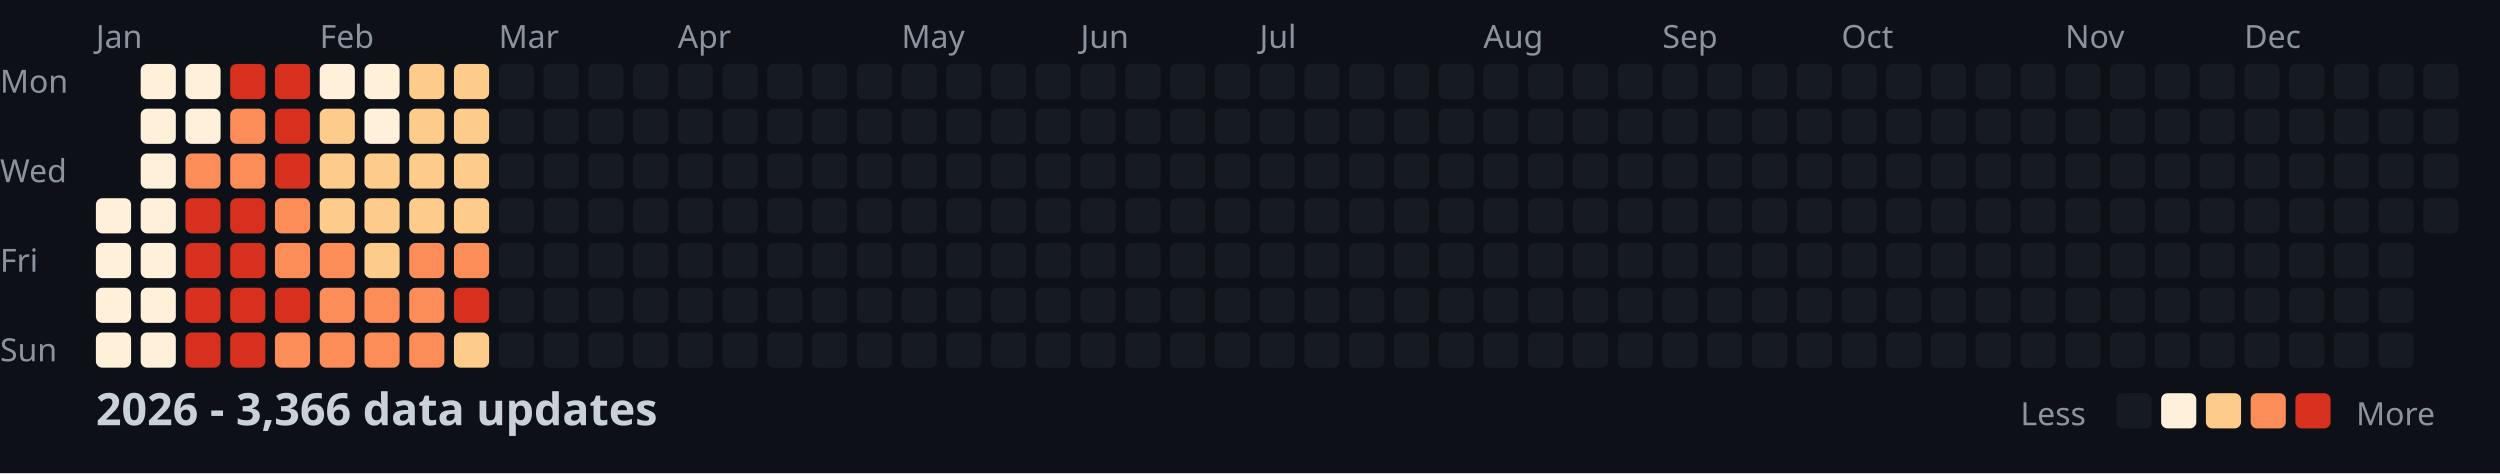
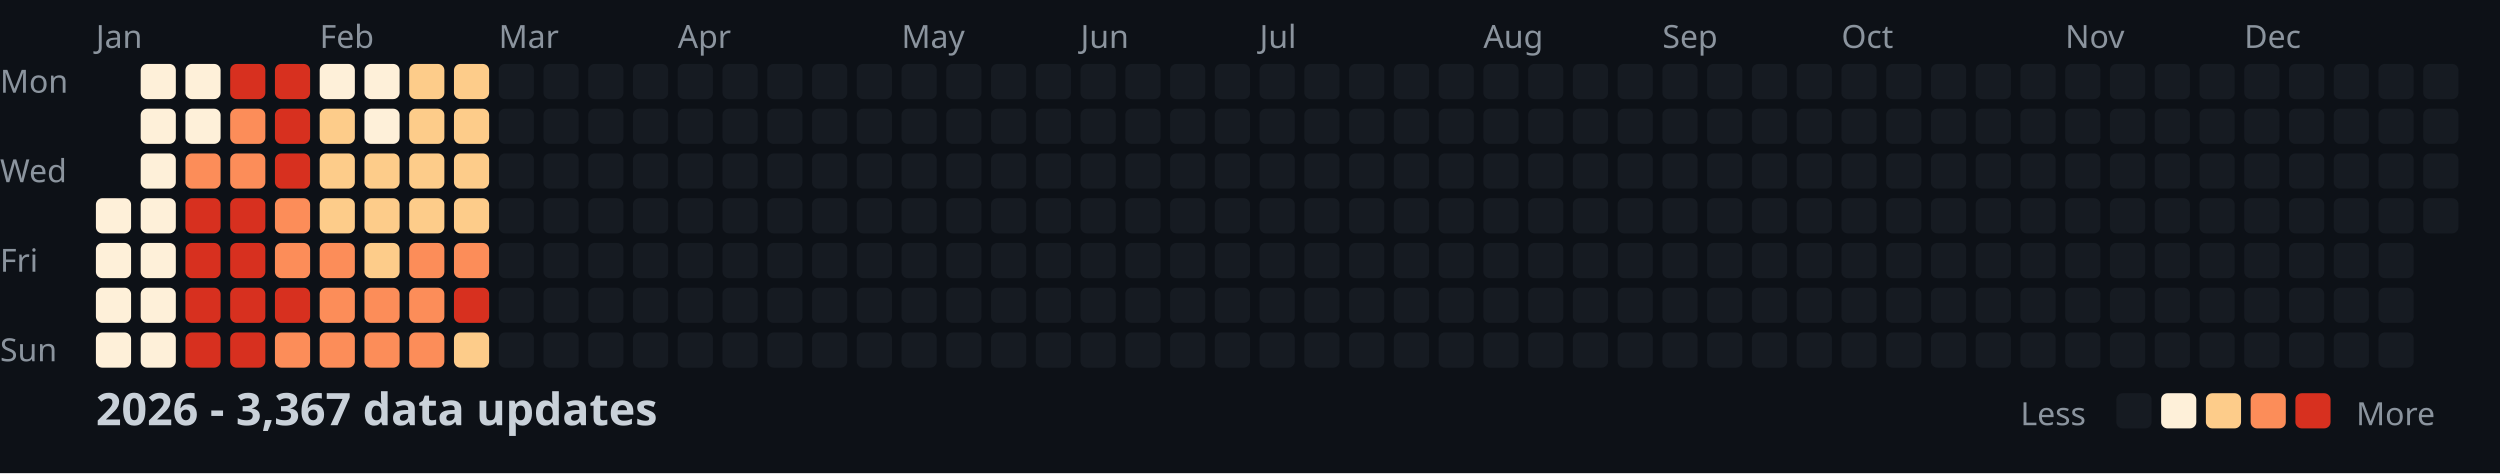
<svg xmlns="http://www.w3.org/2000/svg" width="782" height="148">
  <style>
    .month { font: 10px sans-serif; fill: #8b949e; }
    .day { font: 10px sans-serif; fill: #8b949e; }
    .title { font: bold 14px sans-serif; fill: #c9d1d9; }
    .legend { font: 10px sans-serif; fill: #8b949e; }
  </style>
  <rect width="100%" height="100%" fill="#0d1117" />
  <text x="0" y="29" class="day">Mon</text>
  <text x="0" y="57" class="day">Wed</text>
  <text x="0" y="85" class="day">Fri</text>
  <text x="0" y="113" class="day">Sun</text>
  <text x="30" y="15" class="month">Jan</text>
  <text x="100" y="15" class="month">Feb</text>
  <text x="156" y="15" class="month">Mar</text>
  <text x="212" y="15" class="month">Apr</text>
  <text x="282" y="15" class="month">May</text>
  <text x="338" y="15" class="month">Jun</text>
  <text x="394" y="15" class="month">Jul</text>
  <text x="464" y="15" class="month">Aug</text>
  <text x="520" y="15" class="month">Sep</text>
  <text x="576" y="15" class="month">Oct</text>
  <text x="646" y="15" class="month">Nov</text>
  <text x="702" y="15" class="month">Dec</text>
  <rect x="30" y="62" width="11" height="11" fill="#fef0d9" rx="2" />
  <rect x="30" y="76" width="11" height="11" fill="#fef0d9" rx="2" />
  <rect x="30" y="90" width="11" height="11" fill="#fef0d9" rx="2" />
  <rect x="30" y="104" width="11" height="11" fill="#fef0d9" rx="2" />
  <rect x="44" y="20" width="11" height="11" fill="#fef0d9" rx="2" />
  <rect x="44" y="34" width="11" height="11" fill="#fef0d9" rx="2" />
  <rect x="44" y="48" width="11" height="11" fill="#fef0d9" rx="2" />
  <rect x="44" y="62" width="11" height="11" fill="#fef0d9" rx="2" />
  <rect x="44" y="76" width="11" height="11" fill="#fef0d9" rx="2" />
  <rect x="44" y="90" width="11" height="11" fill="#fef0d9" rx="2" />
  <rect x="44" y="104" width="11" height="11" fill="#fef0d9" rx="2" />
  <rect x="58" y="20" width="11" height="11" fill="#fef0d9" rx="2" />
  <rect x="58" y="34" width="11" height="11" fill="#fef0d9" rx="2" />
  <rect x="58" y="48" width="11" height="11" fill="#fc8d59" rx="2" />
  <rect x="58" y="62" width="11" height="11" fill="#d7301f" rx="2" />
  <rect x="58" y="76" width="11" height="11" fill="#d7301f" rx="2" />
  <rect x="58" y="90" width="11" height="11" fill="#d7301f" rx="2" />
  <rect x="58" y="104" width="11" height="11" fill="#d7301f" rx="2" />
  <rect x="72" y="20" width="11" height="11" fill="#d7301f" rx="2" />
  <rect x="72" y="34" width="11" height="11" fill="#fc8d59" rx="2" />
  <rect x="72" y="48" width="11" height="11" fill="#fc8d59" rx="2" />
  <rect x="72" y="62" width="11" height="11" fill="#d7301f" rx="2" />
  <rect x="72" y="76" width="11" height="11" fill="#d7301f" rx="2" />
  <rect x="72" y="90" width="11" height="11" fill="#d7301f" rx="2" />
  <rect x="72" y="104" width="11" height="11" fill="#d7301f" rx="2" />
  <rect x="86" y="20" width="11" height="11" fill="#d7301f" rx="2" />
  <rect x="86" y="34" width="11" height="11" fill="#d7301f" rx="2" />
  <rect x="86" y="48" width="11" height="11" fill="#d7301f" rx="2" />
  <rect x="86" y="62" width="11" height="11" fill="#fc8d59" rx="2" />
  <rect x="86" y="76" width="11" height="11" fill="#fc8d59" rx="2" />
  <rect x="86" y="90" width="11" height="11" fill="#d7301f" rx="2" />
  <rect x="86" y="104" width="11" height="11" fill="#fc8d59" rx="2" />
  <rect x="100" y="20" width="11" height="11" fill="#fef0d9" rx="2" />
  <rect x="100" y="34" width="11" height="11" fill="#fdcc8a" rx="2" />
  <rect x="100" y="48" width="11" height="11" fill="#fdcc8a" rx="2" />
  <rect x="100" y="62" width="11" height="11" fill="#fdcc8a" rx="2" />
  <rect x="100" y="76" width="11" height="11" fill="#fc8d59" rx="2" />
  <rect x="100" y="90" width="11" height="11" fill="#fc8d59" rx="2" />
  <rect x="100" y="104" width="11" height="11" fill="#fc8d59" rx="2" />
  <rect x="114" y="20" width="11" height="11" fill="#fef0d9" rx="2" />
  <rect x="114" y="34" width="11" height="11" fill="#fef0d9" rx="2" />
  <rect x="114" y="48" width="11" height="11" fill="#fdcc8a" rx="2" />
  <rect x="114" y="62" width="11" height="11" fill="#fdcc8a" rx="2" />
  <rect x="114" y="76" width="11" height="11" fill="#fdcc8a" rx="2" />
  <rect x="114" y="90" width="11" height="11" fill="#fc8d59" rx="2" />
  <rect x="114" y="104" width="11" height="11" fill="#fc8d59" rx="2" />
  <rect x="128" y="20" width="11" height="11" fill="#fdcc8a" rx="2" />
  <rect x="128" y="34" width="11" height="11" fill="#fdcc8a" rx="2" />
  <rect x="128" y="48" width="11" height="11" fill="#fdcc8a" rx="2" />
  <rect x="128" y="62" width="11" height="11" fill="#fdcc8a" rx="2" />
  <rect x="128" y="76" width="11" height="11" fill="#fc8d59" rx="2" />
  <rect x="128" y="90" width="11" height="11" fill="#fc8d59" rx="2" />
  <rect x="128" y="104" width="11" height="11" fill="#fc8d59" rx="2" />
  <rect x="142" y="20" width="11" height="11" fill="#fdcc8a" rx="2" />
  <rect x="142" y="34" width="11" height="11" fill="#fdcc8a" rx="2" />
  <rect x="142" y="48" width="11" height="11" fill="#fdcc8a" rx="2" />
  <rect x="142" y="62" width="11" height="11" fill="#fdcc8a" rx="2" />
  <rect x="142" y="76" width="11" height="11" fill="#fc8d59" rx="2" />
  <rect x="142" y="90" width="11" height="11" fill="#d7301f" rx="2" />
  <rect x="142" y="104" width="11" height="11" fill="#fdcc8a" rx="2" />
  <rect x="156" y="20" width="11" height="11" fill="#161b22" rx="2" />
  <rect x="156" y="34" width="11" height="11" fill="#161b22" rx="2" />
  <rect x="156" y="48" width="11" height="11" fill="#161b22" rx="2" />
  <rect x="156" y="62" width="11" height="11" fill="#161b22" rx="2" />
  <rect x="156" y="76" width="11" height="11" fill="#161b22" rx="2" />
  <rect x="156" y="90" width="11" height="11" fill="#161b22" rx="2" />
  <rect x="156" y="104" width="11" height="11" fill="#161b22" rx="2" />
  <rect x="170" y="20" width="11" height="11" fill="#161b22" rx="2" />
  <rect x="170" y="34" width="11" height="11" fill="#161b22" rx="2" />
  <rect x="170" y="48" width="11" height="11" fill="#161b22" rx="2" />
  <rect x="170" y="62" width="11" height="11" fill="#161b22" rx="2" />
  <rect x="170" y="76" width="11" height="11" fill="#161b22" rx="2" />
  <rect x="170" y="90" width="11" height="11" fill="#161b22" rx="2" />
  <rect x="170" y="104" width="11" height="11" fill="#161b22" rx="2" />
  <rect x="184" y="20" width="11" height="11" fill="#161b22" rx="2" />
  <rect x="184" y="34" width="11" height="11" fill="#161b22" rx="2" />
  <rect x="184" y="48" width="11" height="11" fill="#161b22" rx="2" />
  <rect x="184" y="62" width="11" height="11" fill="#161b22" rx="2" />
  <rect x="184" y="76" width="11" height="11" fill="#161b22" rx="2" />
  <rect x="184" y="90" width="11" height="11" fill="#161b22" rx="2" />
  <rect x="184" y="104" width="11" height="11" fill="#161b22" rx="2" />
  <rect x="198" y="20" width="11" height="11" fill="#161b22" rx="2" />
  <rect x="198" y="34" width="11" height="11" fill="#161b22" rx="2" />
  <rect x="198" y="48" width="11" height="11" fill="#161b22" rx="2" />
  <rect x="198" y="62" width="11" height="11" fill="#161b22" rx="2" />
  <rect x="198" y="76" width="11" height="11" fill="#161b22" rx="2" />
  <rect x="198" y="90" width="11" height="11" fill="#161b22" rx="2" />
  <rect x="198" y="104" width="11" height="11" fill="#161b22" rx="2" />
  <rect x="212" y="20" width="11" height="11" fill="#161b22" rx="2" />
  <rect x="212" y="34" width="11" height="11" fill="#161b22" rx="2" />
  <rect x="212" y="48" width="11" height="11" fill="#161b22" rx="2" />
  <rect x="212" y="62" width="11" height="11" fill="#161b22" rx="2" />
  <rect x="212" y="76" width="11" height="11" fill="#161b22" rx="2" />
  <rect x="212" y="90" width="11" height="11" fill="#161b22" rx="2" />
  <rect x="212" y="104" width="11" height="11" fill="#161b22" rx="2" />
  <rect x="226" y="20" width="11" height="11" fill="#161b22" rx="2" />
  <rect x="226" y="34" width="11" height="11" fill="#161b22" rx="2" />
  <rect x="226" y="48" width="11" height="11" fill="#161b22" rx="2" />
  <rect x="226" y="62" width="11" height="11" fill="#161b22" rx="2" />
  <rect x="226" y="76" width="11" height="11" fill="#161b22" rx="2" />
  <rect x="226" y="90" width="11" height="11" fill="#161b22" rx="2" />
  <rect x="226" y="104" width="11" height="11" fill="#161b22" rx="2" />
  <rect x="240" y="20" width="11" height="11" fill="#161b22" rx="2" />
  <rect x="240" y="34" width="11" height="11" fill="#161b22" rx="2" />
  <rect x="240" y="48" width="11" height="11" fill="#161b22" rx="2" />
  <rect x="240" y="62" width="11" height="11" fill="#161b22" rx="2" />
  <rect x="240" y="76" width="11" height="11" fill="#161b22" rx="2" />
  <rect x="240" y="90" width="11" height="11" fill="#161b22" rx="2" />
  <rect x="240" y="104" width="11" height="11" fill="#161b22" rx="2" />
  <rect x="254" y="20" width="11" height="11" fill="#161b22" rx="2" />
  <rect x="254" y="34" width="11" height="11" fill="#161b22" rx="2" />
  <rect x="254" y="48" width="11" height="11" fill="#161b22" rx="2" />
  <rect x="254" y="62" width="11" height="11" fill="#161b22" rx="2" />
  <rect x="254" y="76" width="11" height="11" fill="#161b22" rx="2" />
  <rect x="254" y="90" width="11" height="11" fill="#161b22" rx="2" />
  <rect x="254" y="104" width="11" height="11" fill="#161b22" rx="2" />
  <rect x="268" y="20" width="11" height="11" fill="#161b22" rx="2" />
  <rect x="268" y="34" width="11" height="11" fill="#161b22" rx="2" />
  <rect x="268" y="48" width="11" height="11" fill="#161b22" rx="2" />
  <rect x="268" y="62" width="11" height="11" fill="#161b22" rx="2" />
  <rect x="268" y="76" width="11" height="11" fill="#161b22" rx="2" />
  <rect x="268" y="90" width="11" height="11" fill="#161b22" rx="2" />
  <rect x="268" y="104" width="11" height="11" fill="#161b22" rx="2" />
  <rect x="282" y="20" width="11" height="11" fill="#161b22" rx="2" />
  <rect x="282" y="34" width="11" height="11" fill="#161b22" rx="2" />
  <rect x="282" y="48" width="11" height="11" fill="#161b22" rx="2" />
  <rect x="282" y="62" width="11" height="11" fill="#161b22" rx="2" />
  <rect x="282" y="76" width="11" height="11" fill="#161b22" rx="2" />
  <rect x="282" y="90" width="11" height="11" fill="#161b22" rx="2" />
  <rect x="282" y="104" width="11" height="11" fill="#161b22" rx="2" />
  <rect x="296" y="20" width="11" height="11" fill="#161b22" rx="2" />
  <rect x="296" y="34" width="11" height="11" fill="#161b22" rx="2" />
  <rect x="296" y="48" width="11" height="11" fill="#161b22" rx="2" />
  <rect x="296" y="62" width="11" height="11" fill="#161b22" rx="2" />
  <rect x="296" y="76" width="11" height="11" fill="#161b22" rx="2" />
  <rect x="296" y="90" width="11" height="11" fill="#161b22" rx="2" />
  <rect x="296" y="104" width="11" height="11" fill="#161b22" rx="2" />
  <rect x="310" y="20" width="11" height="11" fill="#161b22" rx="2" />
  <rect x="310" y="34" width="11" height="11" fill="#161b22" rx="2" />
  <rect x="310" y="48" width="11" height="11" fill="#161b22" rx="2" />
  <rect x="310" y="62" width="11" height="11" fill="#161b22" rx="2" />
  <rect x="310" y="76" width="11" height="11" fill="#161b22" rx="2" />
  <rect x="310" y="90" width="11" height="11" fill="#161b22" rx="2" />
  <rect x="310" y="104" width="11" height="11" fill="#161b22" rx="2" />
  <rect x="324" y="20" width="11" height="11" fill="#161b22" rx="2" />
  <rect x="324" y="34" width="11" height="11" fill="#161b22" rx="2" />
  <rect x="324" y="48" width="11" height="11" fill="#161b22" rx="2" />
  <rect x="324" y="62" width="11" height="11" fill="#161b22" rx="2" />
  <rect x="324" y="76" width="11" height="11" fill="#161b22" rx="2" />
  <rect x="324" y="90" width="11" height="11" fill="#161b22" rx="2" />
  <rect x="324" y="104" width="11" height="11" fill="#161b22" rx="2" />
  <rect x="338" y="20" width="11" height="11" fill="#161b22" rx="2" />
  <rect x="338" y="34" width="11" height="11" fill="#161b22" rx="2" />
  <rect x="338" y="48" width="11" height="11" fill="#161b22" rx="2" />
  <rect x="338" y="62" width="11" height="11" fill="#161b22" rx="2" />
  <rect x="338" y="76" width="11" height="11" fill="#161b22" rx="2" />
  <rect x="338" y="90" width="11" height="11" fill="#161b22" rx="2" />
  <rect x="338" y="104" width="11" height="11" fill="#161b22" rx="2" />
  <rect x="352" y="20" width="11" height="11" fill="#161b22" rx="2" />
  <rect x="352" y="34" width="11" height="11" fill="#161b22" rx="2" />
  <rect x="352" y="48" width="11" height="11" fill="#161b22" rx="2" />
  <rect x="352" y="62" width="11" height="11" fill="#161b22" rx="2" />
  <rect x="352" y="76" width="11" height="11" fill="#161b22" rx="2" />
  <rect x="352" y="90" width="11" height="11" fill="#161b22" rx="2" />
  <rect x="352" y="104" width="11" height="11" fill="#161b22" rx="2" />
  <rect x="366" y="20" width="11" height="11" fill="#161b22" rx="2" />
  <rect x="366" y="34" width="11" height="11" fill="#161b22" rx="2" />
  <rect x="366" y="48" width="11" height="11" fill="#161b22" rx="2" />
  <rect x="366" y="62" width="11" height="11" fill="#161b22" rx="2" />
  <rect x="366" y="76" width="11" height="11" fill="#161b22" rx="2" />
  <rect x="366" y="90" width="11" height="11" fill="#161b22" rx="2" />
  <rect x="366" y="104" width="11" height="11" fill="#161b22" rx="2" />
  <rect x="380" y="20" width="11" height="11" fill="#161b22" rx="2" />
  <rect x="380" y="34" width="11" height="11" fill="#161b22" rx="2" />
  <rect x="380" y="48" width="11" height="11" fill="#161b22" rx="2" />
  <rect x="380" y="62" width="11" height="11" fill="#161b22" rx="2" />
  <rect x="380" y="76" width="11" height="11" fill="#161b22" rx="2" />
  <rect x="380" y="90" width="11" height="11" fill="#161b22" rx="2" />
  <rect x="380" y="104" width="11" height="11" fill="#161b22" rx="2" />
  <rect x="394" y="20" width="11" height="11" fill="#161b22" rx="2" />
  <rect x="394" y="34" width="11" height="11" fill="#161b22" rx="2" />
  <rect x="394" y="48" width="11" height="11" fill="#161b22" rx="2" />
  <rect x="394" y="62" width="11" height="11" fill="#161b22" rx="2" />
  <rect x="394" y="76" width="11" height="11" fill="#161b22" rx="2" />
  <rect x="394" y="90" width="11" height="11" fill="#161b22" rx="2" />
  <rect x="394" y="104" width="11" height="11" fill="#161b22" rx="2" />
  <rect x="408" y="20" width="11" height="11" fill="#161b22" rx="2" />
  <rect x="408" y="34" width="11" height="11" fill="#161b22" rx="2" />
  <rect x="408" y="48" width="11" height="11" fill="#161b22" rx="2" />
  <rect x="408" y="62" width="11" height="11" fill="#161b22" rx="2" />
  <rect x="408" y="76" width="11" height="11" fill="#161b22" rx="2" />
  <rect x="408" y="90" width="11" height="11" fill="#161b22" rx="2" />
  <rect x="408" y="104" width="11" height="11" fill="#161b22" rx="2" />
  <rect x="422" y="20" width="11" height="11" fill="#161b22" rx="2" />
  <rect x="422" y="34" width="11" height="11" fill="#161b22" rx="2" />
  <rect x="422" y="48" width="11" height="11" fill="#161b22" rx="2" />
  <rect x="422" y="62" width="11" height="11" fill="#161b22" rx="2" />
  <rect x="422" y="76" width="11" height="11" fill="#161b22" rx="2" />
  <rect x="422" y="90" width="11" height="11" fill="#161b22" rx="2" />
  <rect x="422" y="104" width="11" height="11" fill="#161b22" rx="2" />
  <rect x="436" y="20" width="11" height="11" fill="#161b22" rx="2" />
  <rect x="436" y="34" width="11" height="11" fill="#161b22" rx="2" />
  <rect x="436" y="48" width="11" height="11" fill="#161b22" rx="2" />
  <rect x="436" y="62" width="11" height="11" fill="#161b22" rx="2" />
  <rect x="436" y="76" width="11" height="11" fill="#161b22" rx="2" />
  <rect x="436" y="90" width="11" height="11" fill="#161b22" rx="2" />
  <rect x="436" y="104" width="11" height="11" fill="#161b22" rx="2" />
  <rect x="450" y="20" width="11" height="11" fill="#161b22" rx="2" />
  <rect x="450" y="34" width="11" height="11" fill="#161b22" rx="2" />
  <rect x="450" y="48" width="11" height="11" fill="#161b22" rx="2" />
  <rect x="450" y="62" width="11" height="11" fill="#161b22" rx="2" />
  <rect x="450" y="76" width="11" height="11" fill="#161b22" rx="2" />
  <rect x="450" y="90" width="11" height="11" fill="#161b22" rx="2" />
  <rect x="450" y="104" width="11" height="11" fill="#161b22" rx="2" />
  <rect x="464" y="20" width="11" height="11" fill="#161b22" rx="2" />
  <rect x="464" y="34" width="11" height="11" fill="#161b22" rx="2" />
  <rect x="464" y="48" width="11" height="11" fill="#161b22" rx="2" />
  <rect x="464" y="62" width="11" height="11" fill="#161b22" rx="2" />
  <rect x="464" y="76" width="11" height="11" fill="#161b22" rx="2" />
  <rect x="464" y="90" width="11" height="11" fill="#161b22" rx="2" />
  <rect x="464" y="104" width="11" height="11" fill="#161b22" rx="2" />
  <rect x="478" y="20" width="11" height="11" fill="#161b22" rx="2" />
  <rect x="478" y="34" width="11" height="11" fill="#161b22" rx="2" />
  <rect x="478" y="48" width="11" height="11" fill="#161b22" rx="2" />
  <rect x="478" y="62" width="11" height="11" fill="#161b22" rx="2" />
  <rect x="478" y="76" width="11" height="11" fill="#161b22" rx="2" />
  <rect x="478" y="90" width="11" height="11" fill="#161b22" rx="2" />
  <rect x="478" y="104" width="11" height="11" fill="#161b22" rx="2" />
  <rect x="492" y="20" width="11" height="11" fill="#161b22" rx="2" />
  <rect x="492" y="34" width="11" height="11" fill="#161b22" rx="2" />
  <rect x="492" y="48" width="11" height="11" fill="#161b22" rx="2" />
  <rect x="492" y="62" width="11" height="11" fill="#161b22" rx="2" />
  <rect x="492" y="76" width="11" height="11" fill="#161b22" rx="2" />
  <rect x="492" y="90" width="11" height="11" fill="#161b22" rx="2" />
  <rect x="492" y="104" width="11" height="11" fill="#161b22" rx="2" />
  <rect x="506" y="20" width="11" height="11" fill="#161b22" rx="2" />
  <rect x="506" y="34" width="11" height="11" fill="#161b22" rx="2" />
  <rect x="506" y="48" width="11" height="11" fill="#161b22" rx="2" />
  <rect x="506" y="62" width="11" height="11" fill="#161b22" rx="2" />
  <rect x="506" y="76" width="11" height="11" fill="#161b22" rx="2" />
  <rect x="506" y="90" width="11" height="11" fill="#161b22" rx="2" />
  <rect x="506" y="104" width="11" height="11" fill="#161b22" rx="2" />
  <rect x="520" y="20" width="11" height="11" fill="#161b22" rx="2" />
  <rect x="520" y="34" width="11" height="11" fill="#161b22" rx="2" />
  <rect x="520" y="48" width="11" height="11" fill="#161b22" rx="2" />
  <rect x="520" y="62" width="11" height="11" fill="#161b22" rx="2" />
  <rect x="520" y="76" width="11" height="11" fill="#161b22" rx="2" />
  <rect x="520" y="90" width="11" height="11" fill="#161b22" rx="2" />
  <rect x="520" y="104" width="11" height="11" fill="#161b22" rx="2" />
  <rect x="534" y="20" width="11" height="11" fill="#161b22" rx="2" />
  <rect x="534" y="34" width="11" height="11" fill="#161b22" rx="2" />
  <rect x="534" y="48" width="11" height="11" fill="#161b22" rx="2" />
  <rect x="534" y="62" width="11" height="11" fill="#161b22" rx="2" />
  <rect x="534" y="76" width="11" height="11" fill="#161b22" rx="2" />
  <rect x="534" y="90" width="11" height="11" fill="#161b22" rx="2" />
  <rect x="534" y="104" width="11" height="11" fill="#161b22" rx="2" />
  <rect x="548" y="20" width="11" height="11" fill="#161b22" rx="2" />
  <rect x="548" y="34" width="11" height="11" fill="#161b22" rx="2" />
  <rect x="548" y="48" width="11" height="11" fill="#161b22" rx="2" />
  <rect x="548" y="62" width="11" height="11" fill="#161b22" rx="2" />
  <rect x="548" y="76" width="11" height="11" fill="#161b22" rx="2" />
  <rect x="548" y="90" width="11" height="11" fill="#161b22" rx="2" />
  <rect x="548" y="104" width="11" height="11" fill="#161b22" rx="2" />
  <rect x="562" y="20" width="11" height="11" fill="#161b22" rx="2" />
  <rect x="562" y="34" width="11" height="11" fill="#161b22" rx="2" />
  <rect x="562" y="48" width="11" height="11" fill="#161b22" rx="2" />
  <rect x="562" y="62" width="11" height="11" fill="#161b22" rx="2" />
  <rect x="562" y="76" width="11" height="11" fill="#161b22" rx="2" />
  <rect x="562" y="90" width="11" height="11" fill="#161b22" rx="2" />
  <rect x="562" y="104" width="11" height="11" fill="#161b22" rx="2" />
  <rect x="576" y="20" width="11" height="11" fill="#161b22" rx="2" />
  <rect x="576" y="34" width="11" height="11" fill="#161b22" rx="2" />
  <rect x="576" y="48" width="11" height="11" fill="#161b22" rx="2" />
  <rect x="576" y="62" width="11" height="11" fill="#161b22" rx="2" />
  <rect x="576" y="76" width="11" height="11" fill="#161b22" rx="2" />
  <rect x="576" y="90" width="11" height="11" fill="#161b22" rx="2" />
  <rect x="576" y="104" width="11" height="11" fill="#161b22" rx="2" />
  <rect x="590" y="20" width="11" height="11" fill="#161b22" rx="2" />
  <rect x="590" y="34" width="11" height="11" fill="#161b22" rx="2" />
  <rect x="590" y="48" width="11" height="11" fill="#161b22" rx="2" />
  <rect x="590" y="62" width="11" height="11" fill="#161b22" rx="2" />
  <rect x="590" y="76" width="11" height="11" fill="#161b22" rx="2" />
  <rect x="590" y="90" width="11" height="11" fill="#161b22" rx="2" />
  <rect x="590" y="104" width="11" height="11" fill="#161b22" rx="2" />
  <rect x="604" y="20" width="11" height="11" fill="#161b22" rx="2" />
  <rect x="604" y="34" width="11" height="11" fill="#161b22" rx="2" />
  <rect x="604" y="48" width="11" height="11" fill="#161b22" rx="2" />
  <rect x="604" y="62" width="11" height="11" fill="#161b22" rx="2" />
  <rect x="604" y="76" width="11" height="11" fill="#161b22" rx="2" />
  <rect x="604" y="90" width="11" height="11" fill="#161b22" rx="2" />
  <rect x="604" y="104" width="11" height="11" fill="#161b22" rx="2" />
  <rect x="618" y="20" width="11" height="11" fill="#161b22" rx="2" />
  <rect x="618" y="34" width="11" height="11" fill="#161b22" rx="2" />
  <rect x="618" y="48" width="11" height="11" fill="#161b22" rx="2" />
  <rect x="618" y="62" width="11" height="11" fill="#161b22" rx="2" />
  <rect x="618" y="76" width="11" height="11" fill="#161b22" rx="2" />
  <rect x="618" y="90" width="11" height="11" fill="#161b22" rx="2" />
  <rect x="618" y="104" width="11" height="11" fill="#161b22" rx="2" />
  <rect x="632" y="20" width="11" height="11" fill="#161b22" rx="2" />
  <rect x="632" y="34" width="11" height="11" fill="#161b22" rx="2" />
  <rect x="632" y="48" width="11" height="11" fill="#161b22" rx="2" />
  <rect x="632" y="62" width="11" height="11" fill="#161b22" rx="2" />
  <rect x="632" y="76" width="11" height="11" fill="#161b22" rx="2" />
  <rect x="632" y="90" width="11" height="11" fill="#161b22" rx="2" />
  <rect x="632" y="104" width="11" height="11" fill="#161b22" rx="2" />
  <rect x="646" y="20" width="11" height="11" fill="#161b22" rx="2" />
  <rect x="646" y="34" width="11" height="11" fill="#161b22" rx="2" />
  <rect x="646" y="48" width="11" height="11" fill="#161b22" rx="2" />
  <rect x="646" y="62" width="11" height="11" fill="#161b22" rx="2" />
  <rect x="646" y="76" width="11" height="11" fill="#161b22" rx="2" />
  <rect x="646" y="90" width="11" height="11" fill="#161b22" rx="2" />
  <rect x="646" y="104" width="11" height="11" fill="#161b22" rx="2" />
  <rect x="660" y="20" width="11" height="11" fill="#161b22" rx="2" />
  <rect x="660" y="34" width="11" height="11" fill="#161b22" rx="2" />
  <rect x="660" y="48" width="11" height="11" fill="#161b22" rx="2" />
  <rect x="660" y="62" width="11" height="11" fill="#161b22" rx="2" />
  <rect x="660" y="76" width="11" height="11" fill="#161b22" rx="2" />
  <rect x="660" y="90" width="11" height="11" fill="#161b22" rx="2" />
  <rect x="660" y="104" width="11" height="11" fill="#161b22" rx="2" />
  <rect x="674" y="20" width="11" height="11" fill="#161b22" rx="2" />
  <rect x="674" y="34" width="11" height="11" fill="#161b22" rx="2" />
  <rect x="674" y="48" width="11" height="11" fill="#161b22" rx="2" />
  <rect x="674" y="62" width="11" height="11" fill="#161b22" rx="2" />
  <rect x="674" y="76" width="11" height="11" fill="#161b22" rx="2" />
  <rect x="674" y="90" width="11" height="11" fill="#161b22" rx="2" />
  <rect x="674" y="104" width="11" height="11" fill="#161b22" rx="2" />
  <rect x="688" y="20" width="11" height="11" fill="#161b22" rx="2" />
  <rect x="688" y="34" width="11" height="11" fill="#161b22" rx="2" />
  <rect x="688" y="48" width="11" height="11" fill="#161b22" rx="2" />
  <rect x="688" y="62" width="11" height="11" fill="#161b22" rx="2" />
  <rect x="688" y="76" width="11" height="11" fill="#161b22" rx="2" />
  <rect x="688" y="90" width="11" height="11" fill="#161b22" rx="2" />
  <rect x="688" y="104" width="11" height="11" fill="#161b22" rx="2" />
  <rect x="702" y="20" width="11" height="11" fill="#161b22" rx="2" />
  <rect x="702" y="34" width="11" height="11" fill="#161b22" rx="2" />
  <rect x="702" y="48" width="11" height="11" fill="#161b22" rx="2" />
  <rect x="702" y="62" width="11" height="11" fill="#161b22" rx="2" />
  <rect x="702" y="76" width="11" height="11" fill="#161b22" rx="2" />
  <rect x="702" y="90" width="11" height="11" fill="#161b22" rx="2" />
  <rect x="702" y="104" width="11" height="11" fill="#161b22" rx="2" />
  <rect x="716" y="20" width="11" height="11" fill="#161b22" rx="2" />
  <rect x="716" y="34" width="11" height="11" fill="#161b22" rx="2" />
  <rect x="716" y="48" width="11" height="11" fill="#161b22" rx="2" />
  <rect x="716" y="62" width="11" height="11" fill="#161b22" rx="2" />
  <rect x="716" y="76" width="11" height="11" fill="#161b22" rx="2" />
  <rect x="716" y="90" width="11" height="11" fill="#161b22" rx="2" />
  <rect x="716" y="104" width="11" height="11" fill="#161b22" rx="2" />
  <rect x="730" y="20" width="11" height="11" fill="#161b22" rx="2" />
  <rect x="730" y="34" width="11" height="11" fill="#161b22" rx="2" />
  <rect x="730" y="48" width="11" height="11" fill="#161b22" rx="2" />
  <rect x="730" y="62" width="11" height="11" fill="#161b22" rx="2" />
  <rect x="730" y="76" width="11" height="11" fill="#161b22" rx="2" />
  <rect x="730" y="90" width="11" height="11" fill="#161b22" rx="2" />
  <rect x="730" y="104" width="11" height="11" fill="#161b22" rx="2" />
  <rect x="744" y="20" width="11" height="11" fill="#161b22" rx="2" />
  <rect x="744" y="34" width="11" height="11" fill="#161b22" rx="2" />
  <rect x="744" y="48" width="11" height="11" fill="#161b22" rx="2" />
  <rect x="744" y="62" width="11" height="11" fill="#161b22" rx="2" />
  <rect x="744" y="76" width="11" height="11" fill="#161b22" rx="2" />
  <rect x="744" y="90" width="11" height="11" fill="#161b22" rx="2" />
  <rect x="744" y="104" width="11" height="11" fill="#161b22" rx="2" />
  <rect x="758" y="20" width="11" height="11" fill="#161b22" rx="2" />
  <rect x="758" y="34" width="11" height="11" fill="#161b22" rx="2" />
  <rect x="758" y="48" width="11" height="11" fill="#161b22" rx="2" />
  <rect x="758" y="62" width="11" height="11" fill="#161b22" rx="2" />
-   <text x="30" y="133" class="title">2026 - 3,366 data updates</text>
+   <text x="30" y="133" class="title">2026 - 3,367 data updates</text>
  <text x="632" y="133" class="legend">Less</text>
  <rect x="662" y="123" width="11" height="11" fill="#161b22" rx="2" />
  <rect x="676" y="123" width="11" height="11" fill="#fef0d9" rx="2" />
  <rect x="690" y="123" width="11" height="11" fill="#fdcc8a" rx="2" />
  <rect x="704" y="123" width="11" height="11" fill="#fc8d59" rx="2" />
  <rect x="718" y="123" width="11" height="11" fill="#d7301f" rx="2" />
  <text x="737" y="133" class="legend">More</text>
</svg>
